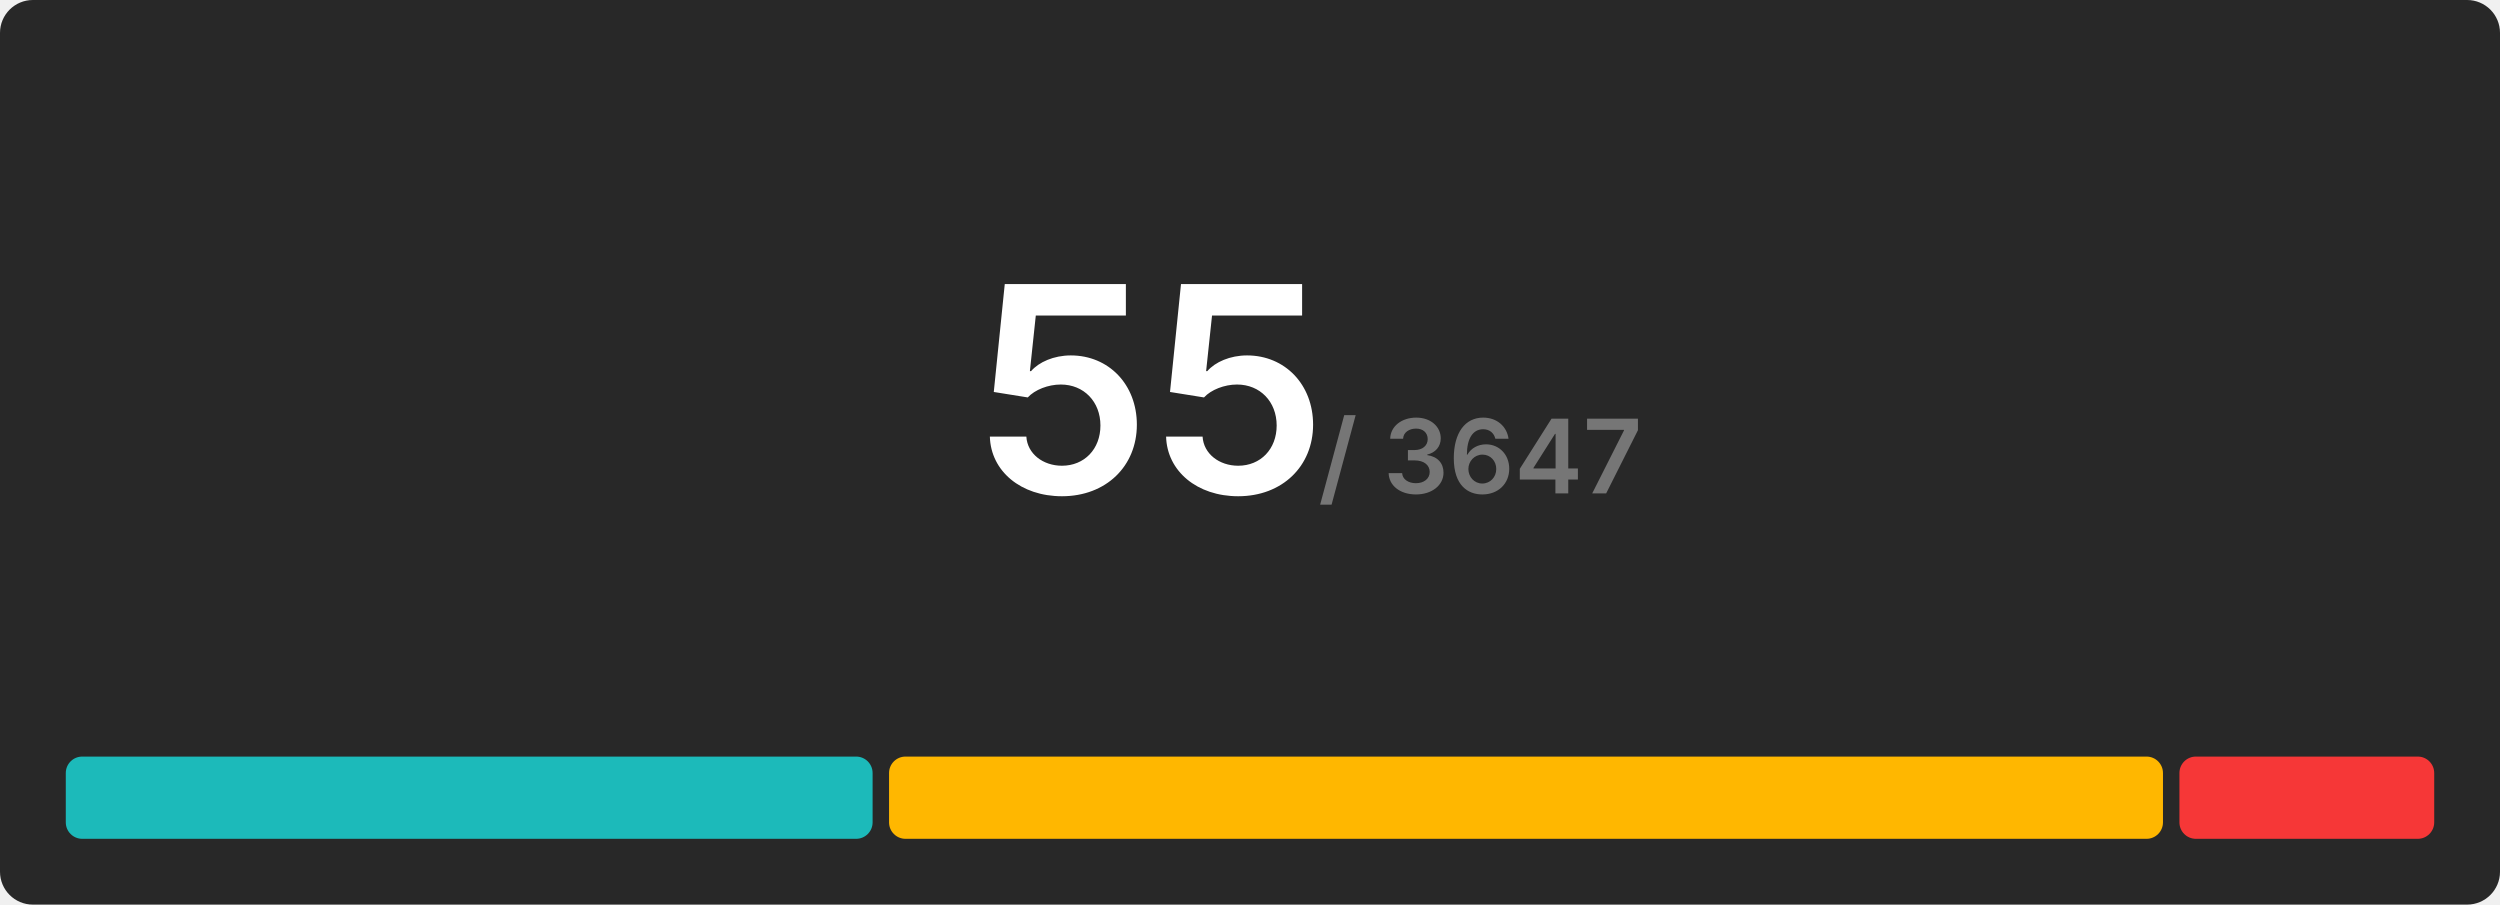
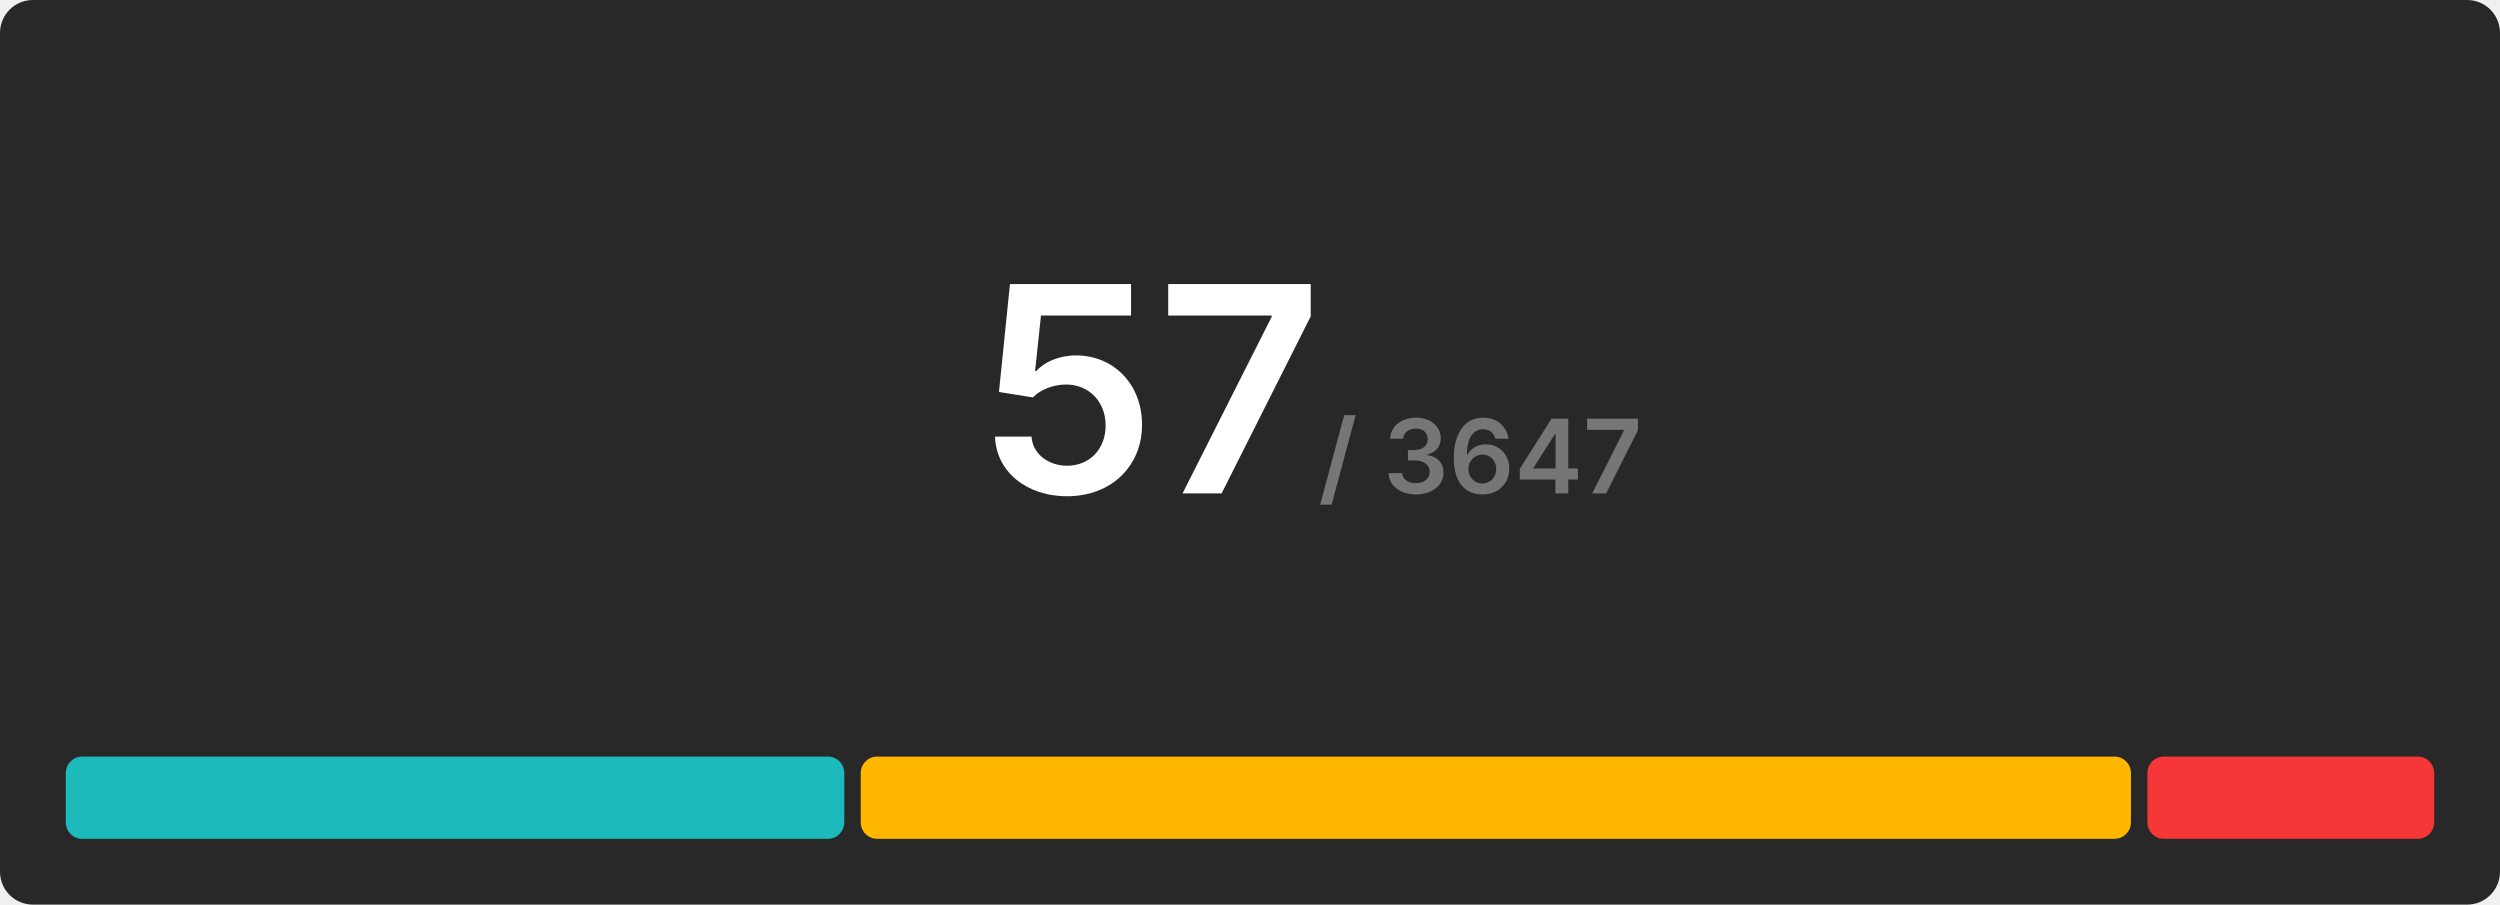
<svg xmlns="http://www.w3.org/2000/svg" width="608" height="220" viewBox="0 0 608 220">
  <rect x="0" y="0" width="608" height="220" rx="8" fill="#282828" />
  <g transform="translate(280, 120)" text-anchor="middle">
-     <text font-size="70" font-weight="600" font-family="Inter, Arial, Helvetica, sans-serif" fill="#ffffff" dominant-baseline="end">55</text>
+     <text font-size="70" font-weight="600" font-family="Inter, Arial, Helvetica, sans-serif" fill="#ffffff" dominant-baseline="end">57</text>
    <text font-size="25" font-weight="600" font-family="Inter, Arial, Helvetica, sans-serif" fill="#767676" dominant-baseline="end" dx="80">/ 3647</text>
  </g>
  <g transform="translate(16, 184)">
-     <rect x="0" y="0" width="196.218" height="20" fill="#1cbaba" rx="4" />
-     <rect x="200.218" y="0" width="309.818" height="20" fill="#ffb700" rx="4" />
-     <rect x="514.036" y="0" width="61.964" height="20" fill="#f63737" rx="4" />
+     <rect x="0" y="0" width="189.333" height="20" fill="#1cbaba" rx="4" />
+     <rect x="193.333" y="0" width="308.912" height="20" fill="#ffb700" rx="4" />
+     <rect x="506.246" y="0" width="69.754" height="20" fill="#f63737" rx="4" />
  </g>
</svg>
